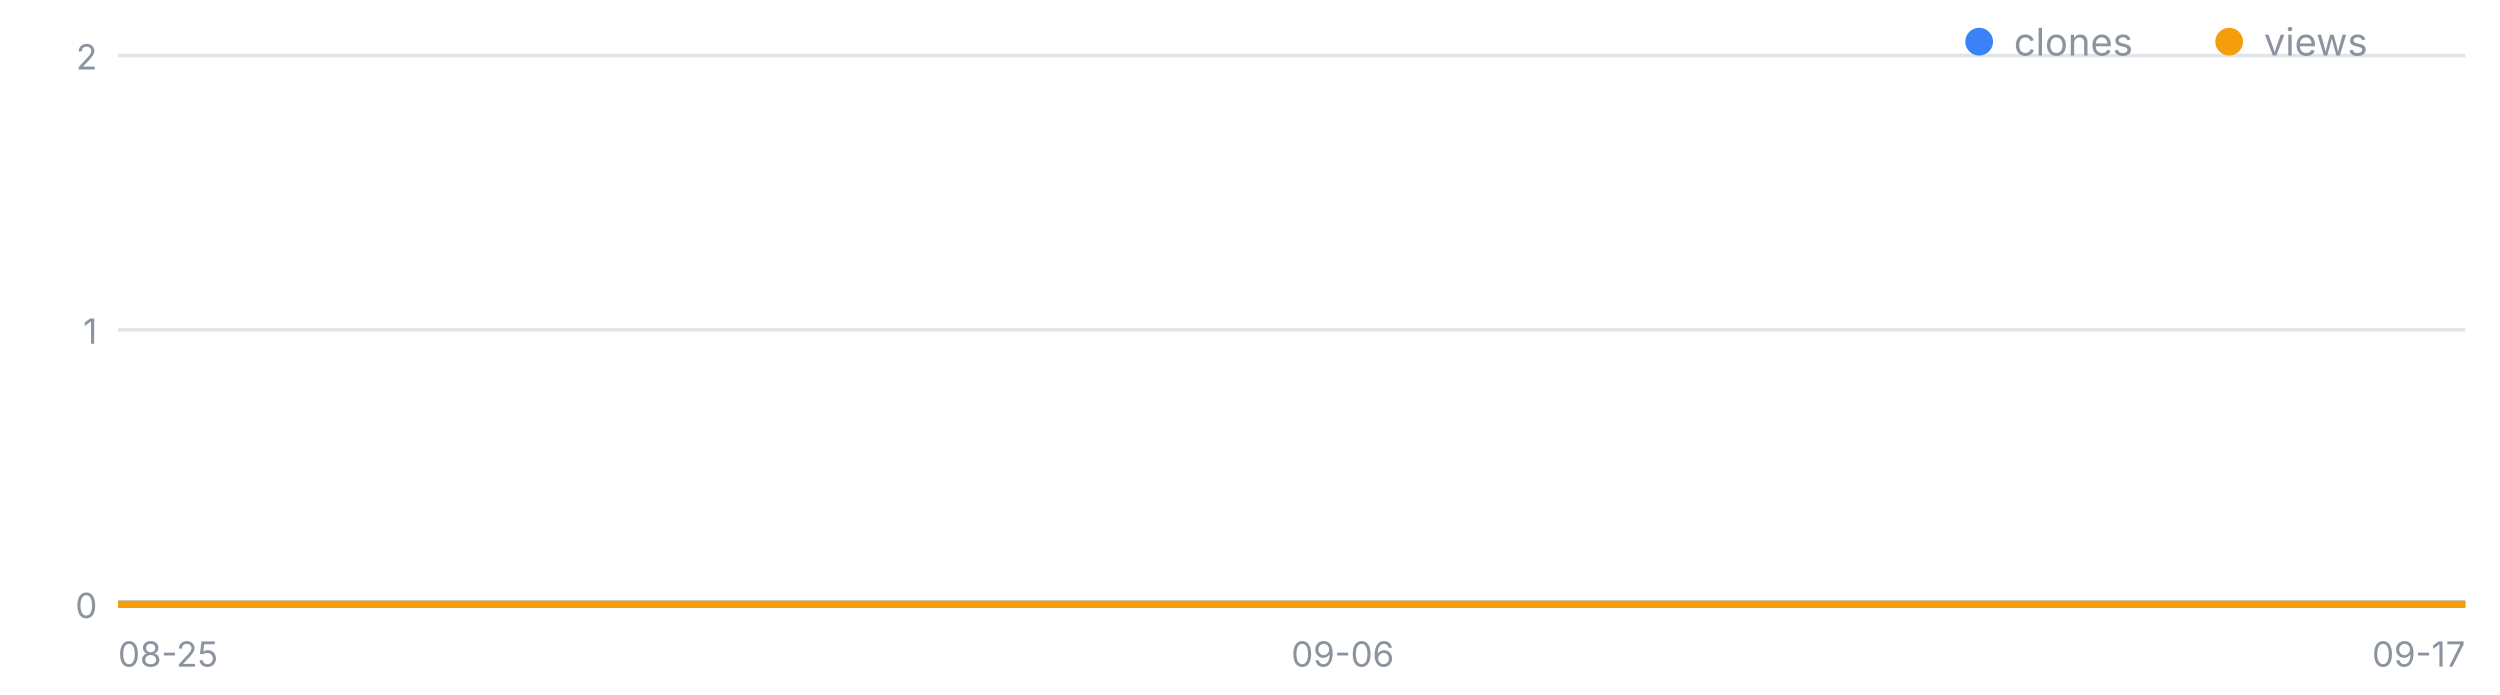
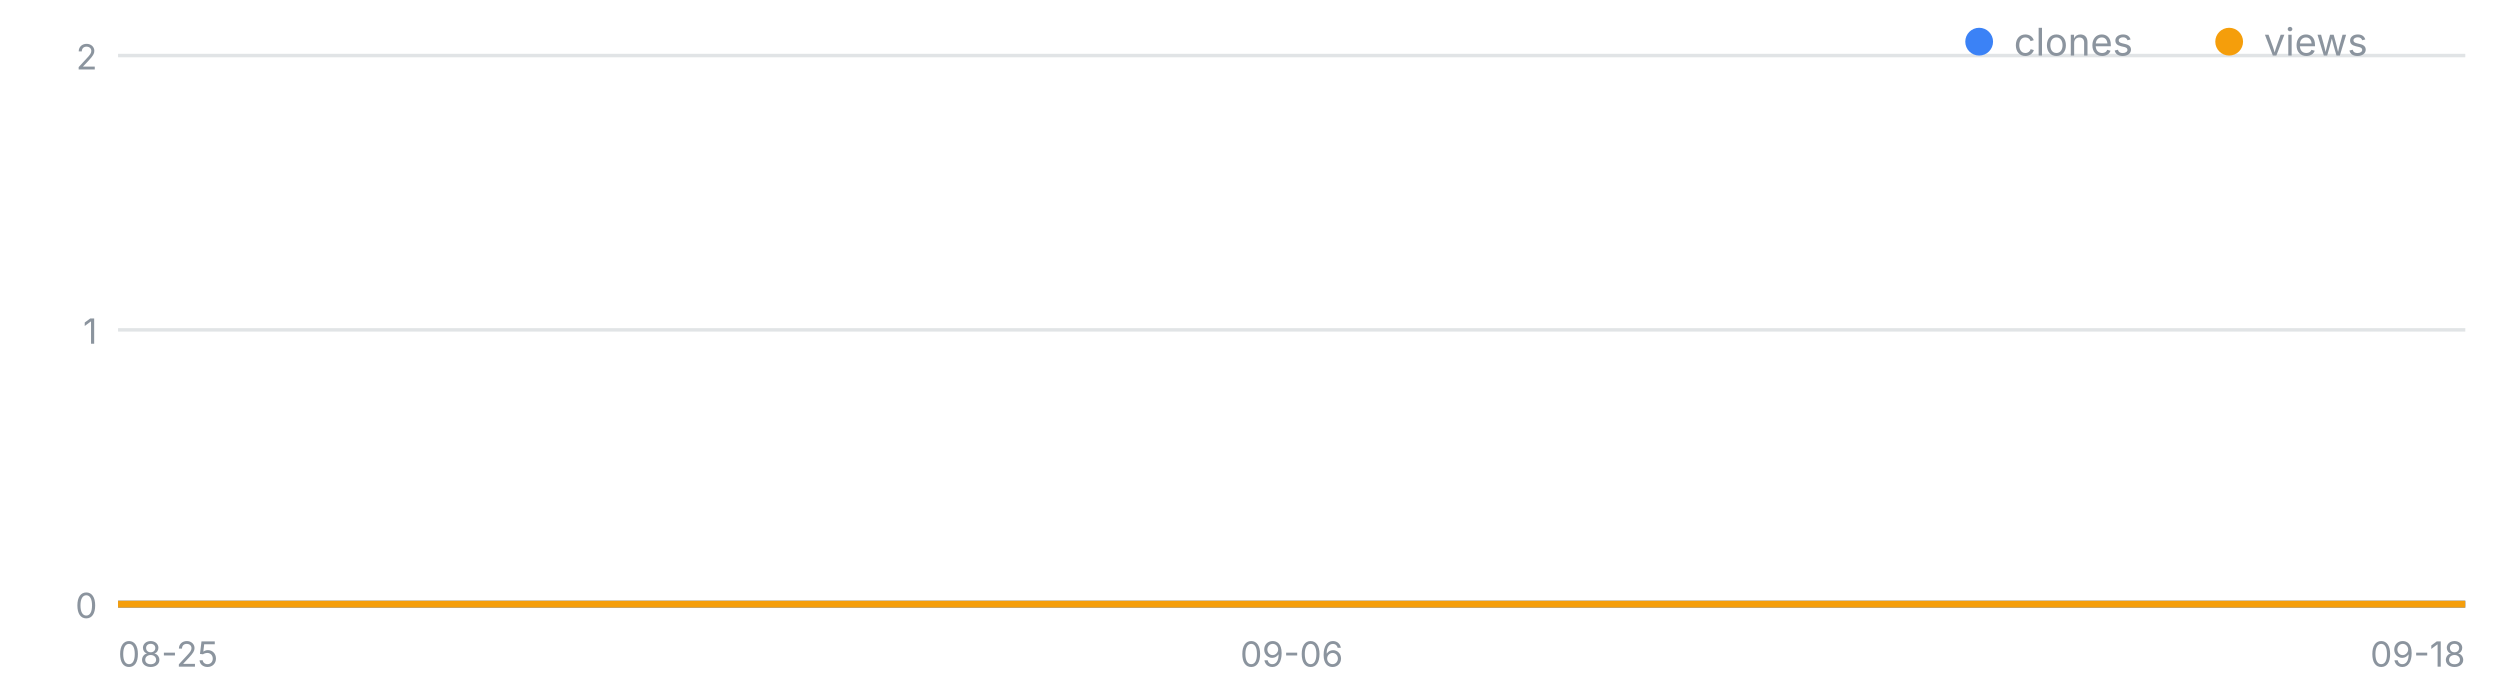
<svg xmlns="http://www.w3.org/2000/svg" width="720" height="200" viewBox="0 0 720 200" font-family="-apple-system,Segoe UI,sans-serif" role="img" aria-label="일별 클론·조회 추이">
  <line x1="34" y1="174.0" x2="710" y2="174.0" stroke="#8b949e" stroke-opacity=".25" />
  <text x="28" y="178.0" font-size="10" fill="#8b949e" text-anchor="end">0</text>
  <line x1="34" y1="95.0" x2="710" y2="95.0" stroke="#8b949e" stroke-opacity=".25" />
  <text x="28" y="99.0" font-size="10" fill="#8b949e" text-anchor="end">1</text>
  <line x1="34" y1="16.0" x2="710" y2="16.0" stroke="#8b949e" stroke-opacity=".25" />
  <text x="28" y="20.0" font-size="10" fill="#8b949e" text-anchor="end">2</text>
  <text x="34.0" y="192" font-size="10" fill="#8b949e" text-anchor="start">08-25</text>
-   <text x="386.7" y="192" font-size="10" fill="#8b949e" text-anchor="middle">09-06</text>
-   <text x="710.0" y="192" font-size="10" fill="#8b949e" text-anchor="end">09-17</text>
-   <polyline fill="none" stroke="#3b82f6" stroke-width="2" points="34.0,174.0 63.4,174.0 92.8,174.0 122.2,174.0 151.6,174.0 181.0,174.0 210.3,174.0 239.7,174.0 269.1,174.0 298.5,174.0 327.9,174.0 357.3,174.0 386.7,174.0 416.1,174.0 445.5,174.0 474.9,174.0 504.3,174.0 533.7,174.0 563.0,174.0 592.4,174.0 621.8,174.0 651.2,174.0 680.6,174.0 710.0,174.0" />
-   <polyline fill="none" stroke="#f59e0b" stroke-width="2" points="34.0,174.0 63.4,174.0 92.8,174.0 122.2,174.0 151.6,174.0 181.0,174.0 210.3,174.0 239.7,174.0 269.1,174.0 298.5,174.0 327.9,174.0 357.3,174.0 386.7,174.0 416.1,174.0 445.5,174.0 474.9,174.0 504.3,174.0 533.7,174.0 563.0,174.0 592.4,174.0 621.8,174.0 651.2,174.0 680.6,174.0 710.0,174.0" />
+   <text x="372.0" y="192" font-size="10" fill="#8b949e" text-anchor="middle">09-06</text>
+   <text x="710.0" y="192" font-size="10" fill="#8b949e" text-anchor="end">09-18</text>
+   <polyline fill="none" stroke="#3b82f6" stroke-width="2" points="34.0,174.0 62.2,174.0 90.3,174.0 118.5,174.0 146.7,174.0 174.8,174.0 203.0,174.0 231.2,174.0 259.3,174.0 287.5,174.0 315.7,174.0 343.8,174.0 372.0,174.0 400.2,174.0 428.3,174.0 456.5,174.0 484.7,174.0 512.8,174.0 541.0,174.0 569.2,174.0 597.3,174.0 625.5,174.0 653.7,174.0 681.8,174.0 710.0,174.0" />
+   <polyline fill="none" stroke="#f59e0b" stroke-width="2" points="34.0,174.0 62.2,174.0 90.3,174.0 118.5,174.0 146.7,174.0 174.8,174.0 203.0,174.0 231.2,174.0 259.3,174.0 287.5,174.0 315.7,174.0 343.8,174.0 372.0,174.0 400.2,174.0 428.3,174.0 456.5,174.0 484.7,174.0 512.8,174.0 541.0,174.0 569.2,174.0 597.3,174.0 625.5,174.0 653.7,174.0 681.8,174.0 710.0,174.0" />
  <circle cx="570" cy="12" r="4" fill="#3b82f6" />
  <text x="580" y="16" font-size="11" fill="#8b949e">clones</text>
  <circle cx="642" cy="12" r="4" fill="#f59e0b" />
  <text x="652" y="16" font-size="11" fill="#8b949e">views</text>
</svg>
